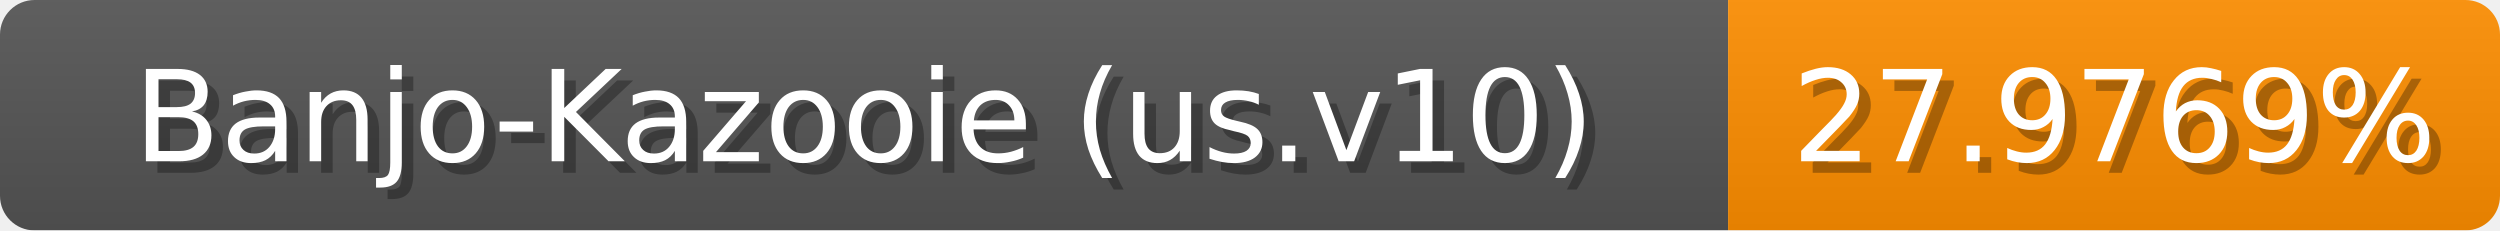
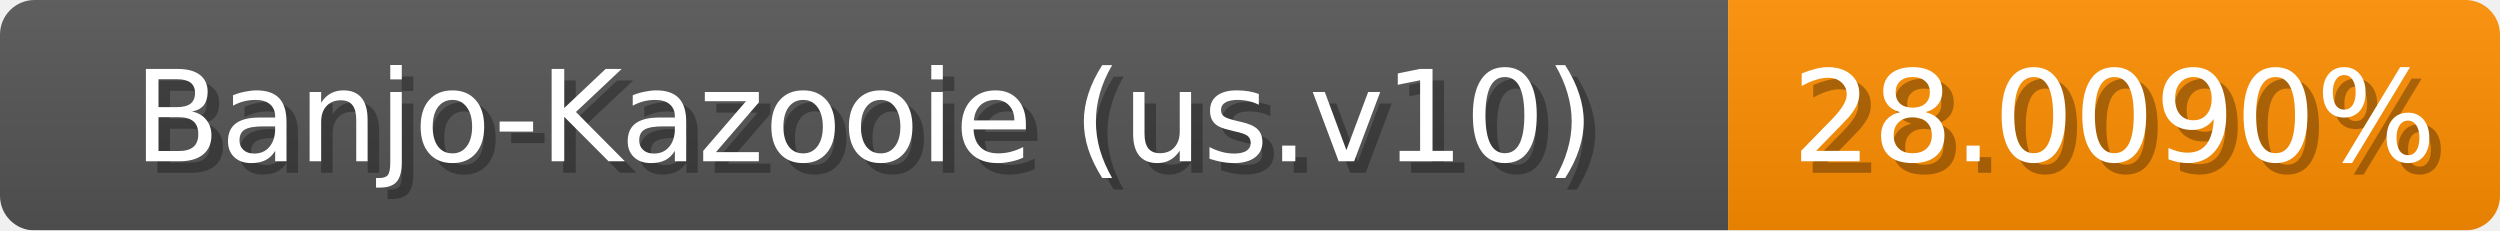
<svg xmlns="http://www.w3.org/2000/svg" width="217" height="20">
  <linearGradient id="b" x2="0" y2="100%">
    <stop offset="0" stop-color="#bbb" stop-opacity=".1" />
    <stop offset="1" stop-opacity=".1" />
  </linearGradient>
  <mask id="anybadge_1">
    <rect width="217" height="20" rx="3" fill="#fff" />
  </mask>
  <g mask="url(#anybadge_1)">
    <path fill="#555" d="M0 0h150v20H0z" />
    <path fill="#ff8f00" d="M150 0h67v20H150z" />
    <path fill="url(#b)" d="M0 0h217v20H0z" />
  </g>
  <g fill="#fff" text-anchor="middle" font-family="DejaVu Sans,Verdana,Geneva,sans-serif" font-size="11">
    <text x="76.0" y="15" fill="#010101" fill-opacity=".3">Banjo-Kazooie (us.v10)</text>
    <text x="75.0" y="14">Banjo-Kazooie (us.v10)</text>
  </g>
  <g fill="#fff" text-anchor="middle" font-family="DejaVu Sans,Verdana,Geneva,sans-serif" font-size="11">
-     <text x="184.5" y="15" fill="#010101" fill-opacity=".3">27.9769%</text>
-     <text x="183.5" y="14">27.9769%</text>
+     <text x="184.5" y="15" fill="#010101" fill-opacity=".3">28.0090%</text>
+     <text x="183.5" y="14">28.0090%</text>
  </g>
</svg>
